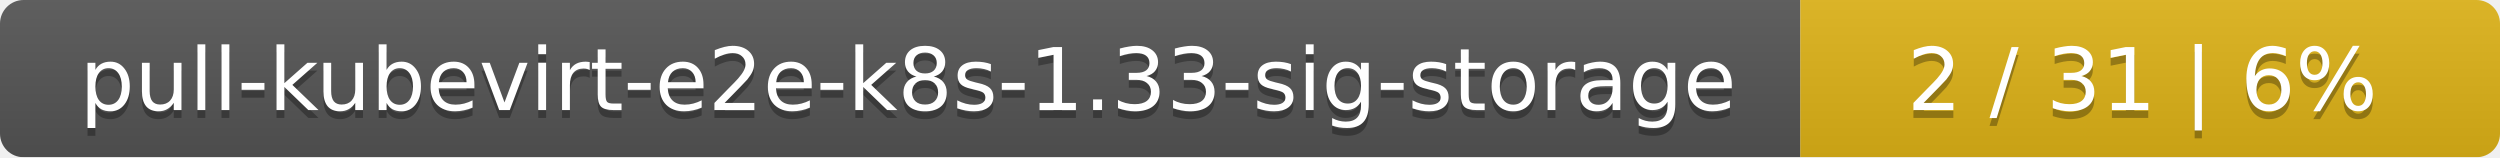
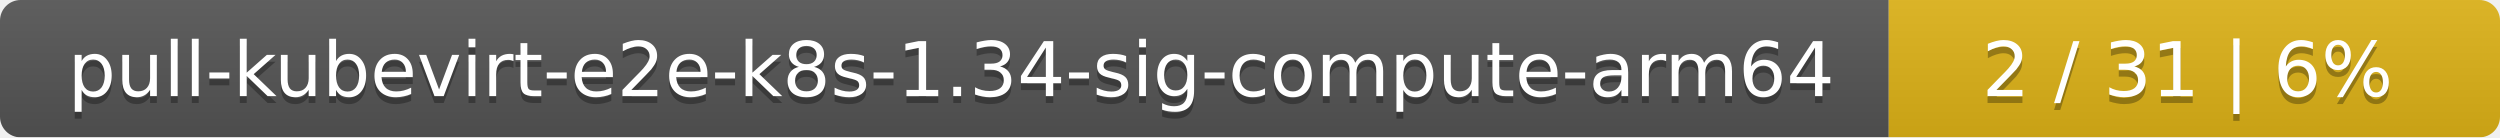
- <svg xmlns="http://www.w3.org/2000/svg" width="318" height="20">
+ <svg xmlns="http://www.w3.org/2000/svg" width="364" height="20">
  <linearGradient id="smooth" x2="0" y2="100%">
    <stop offset="0" stop-color="#bbb" stop-opacity=".1" />
    <stop offset="1" stop-opacity=".1" />
  </linearGradient>
  <mask id="round">
-     <rect width="318" height="20" rx="3" fill="#fff" />
+     <rect width="364" height="20" rx="3" fill="#fff" />
  </mask>
  <g mask="url(#round)">
-     <rect width="229" height="20" fill="#555" />
-     <rect x="229" width="89" height="20" fill="#dfb317" />
-     <rect width="318" height="20" fill="url(#smooth)" />
+     <rect width="275" height="20" fill="#555" />
+     <rect x="275" width="89" height="20" fill="#dfb317" />
+     <rect width="364" height="20" fill="url(#smooth)" />
  </g>
  <g fill="#fff" text-anchor="middle" font-family="DejaVu Sans,Verdana,Geneva,sans-serif" font-size="11">
-     <text x="115.5" y="15" fill="#010101" fill-opacity=".3">pull-kubevirt-e2e-k8s-1.33-sig-storage</text>
-     <text x="115.5" y="14">pull-kubevirt-e2e-k8s-1.33-sig-storage</text>
-     <text x="272.5" y="15" fill="#010101" fill-opacity=".3">2 / 31    |    6%</text>
-     <text x="272.5" y="14">2 / 31    |    6%</text>
+     <text x="138.5" y="15" fill="#010101" fill-opacity=".3">pull-kubevirt-e2e-k8s-1.34-sig-compute-arm64</text>
+     <text x="138.5" y="14">pull-kubevirt-e2e-k8s-1.34-sig-compute-arm64</text>
+     <text x="318.5" y="15" fill="#010101" fill-opacity=".3">2 / 31    |    6%</text>
+     <text x="318.5" y="14">2 / 31    |    6%</text>
  </g>
</svg>
